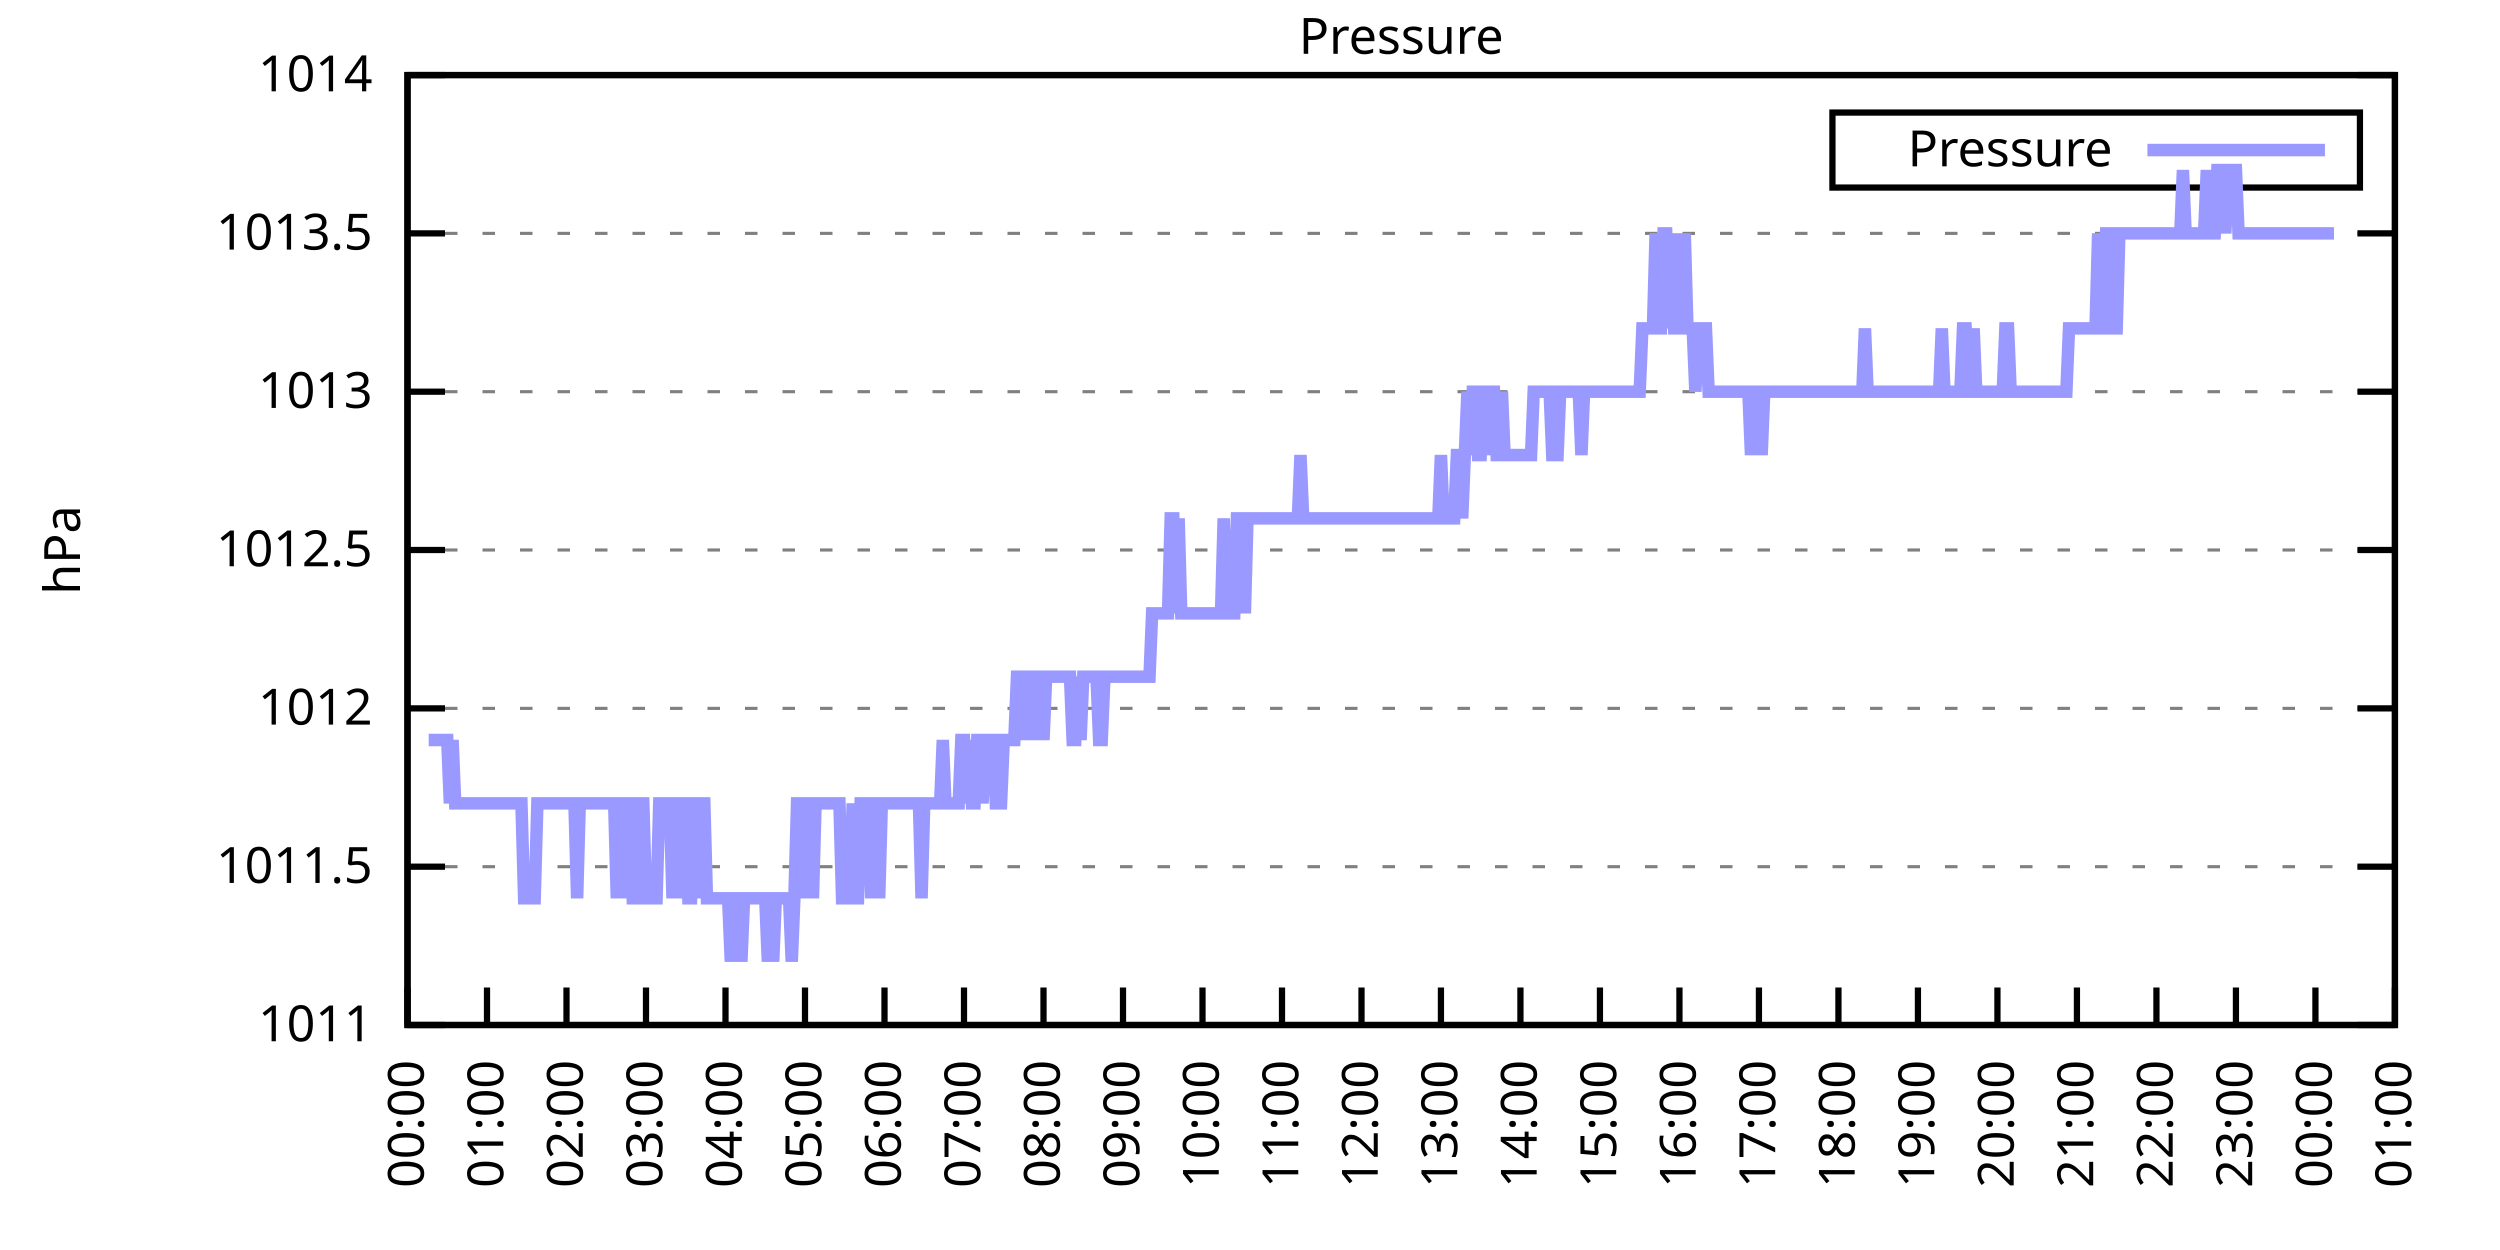
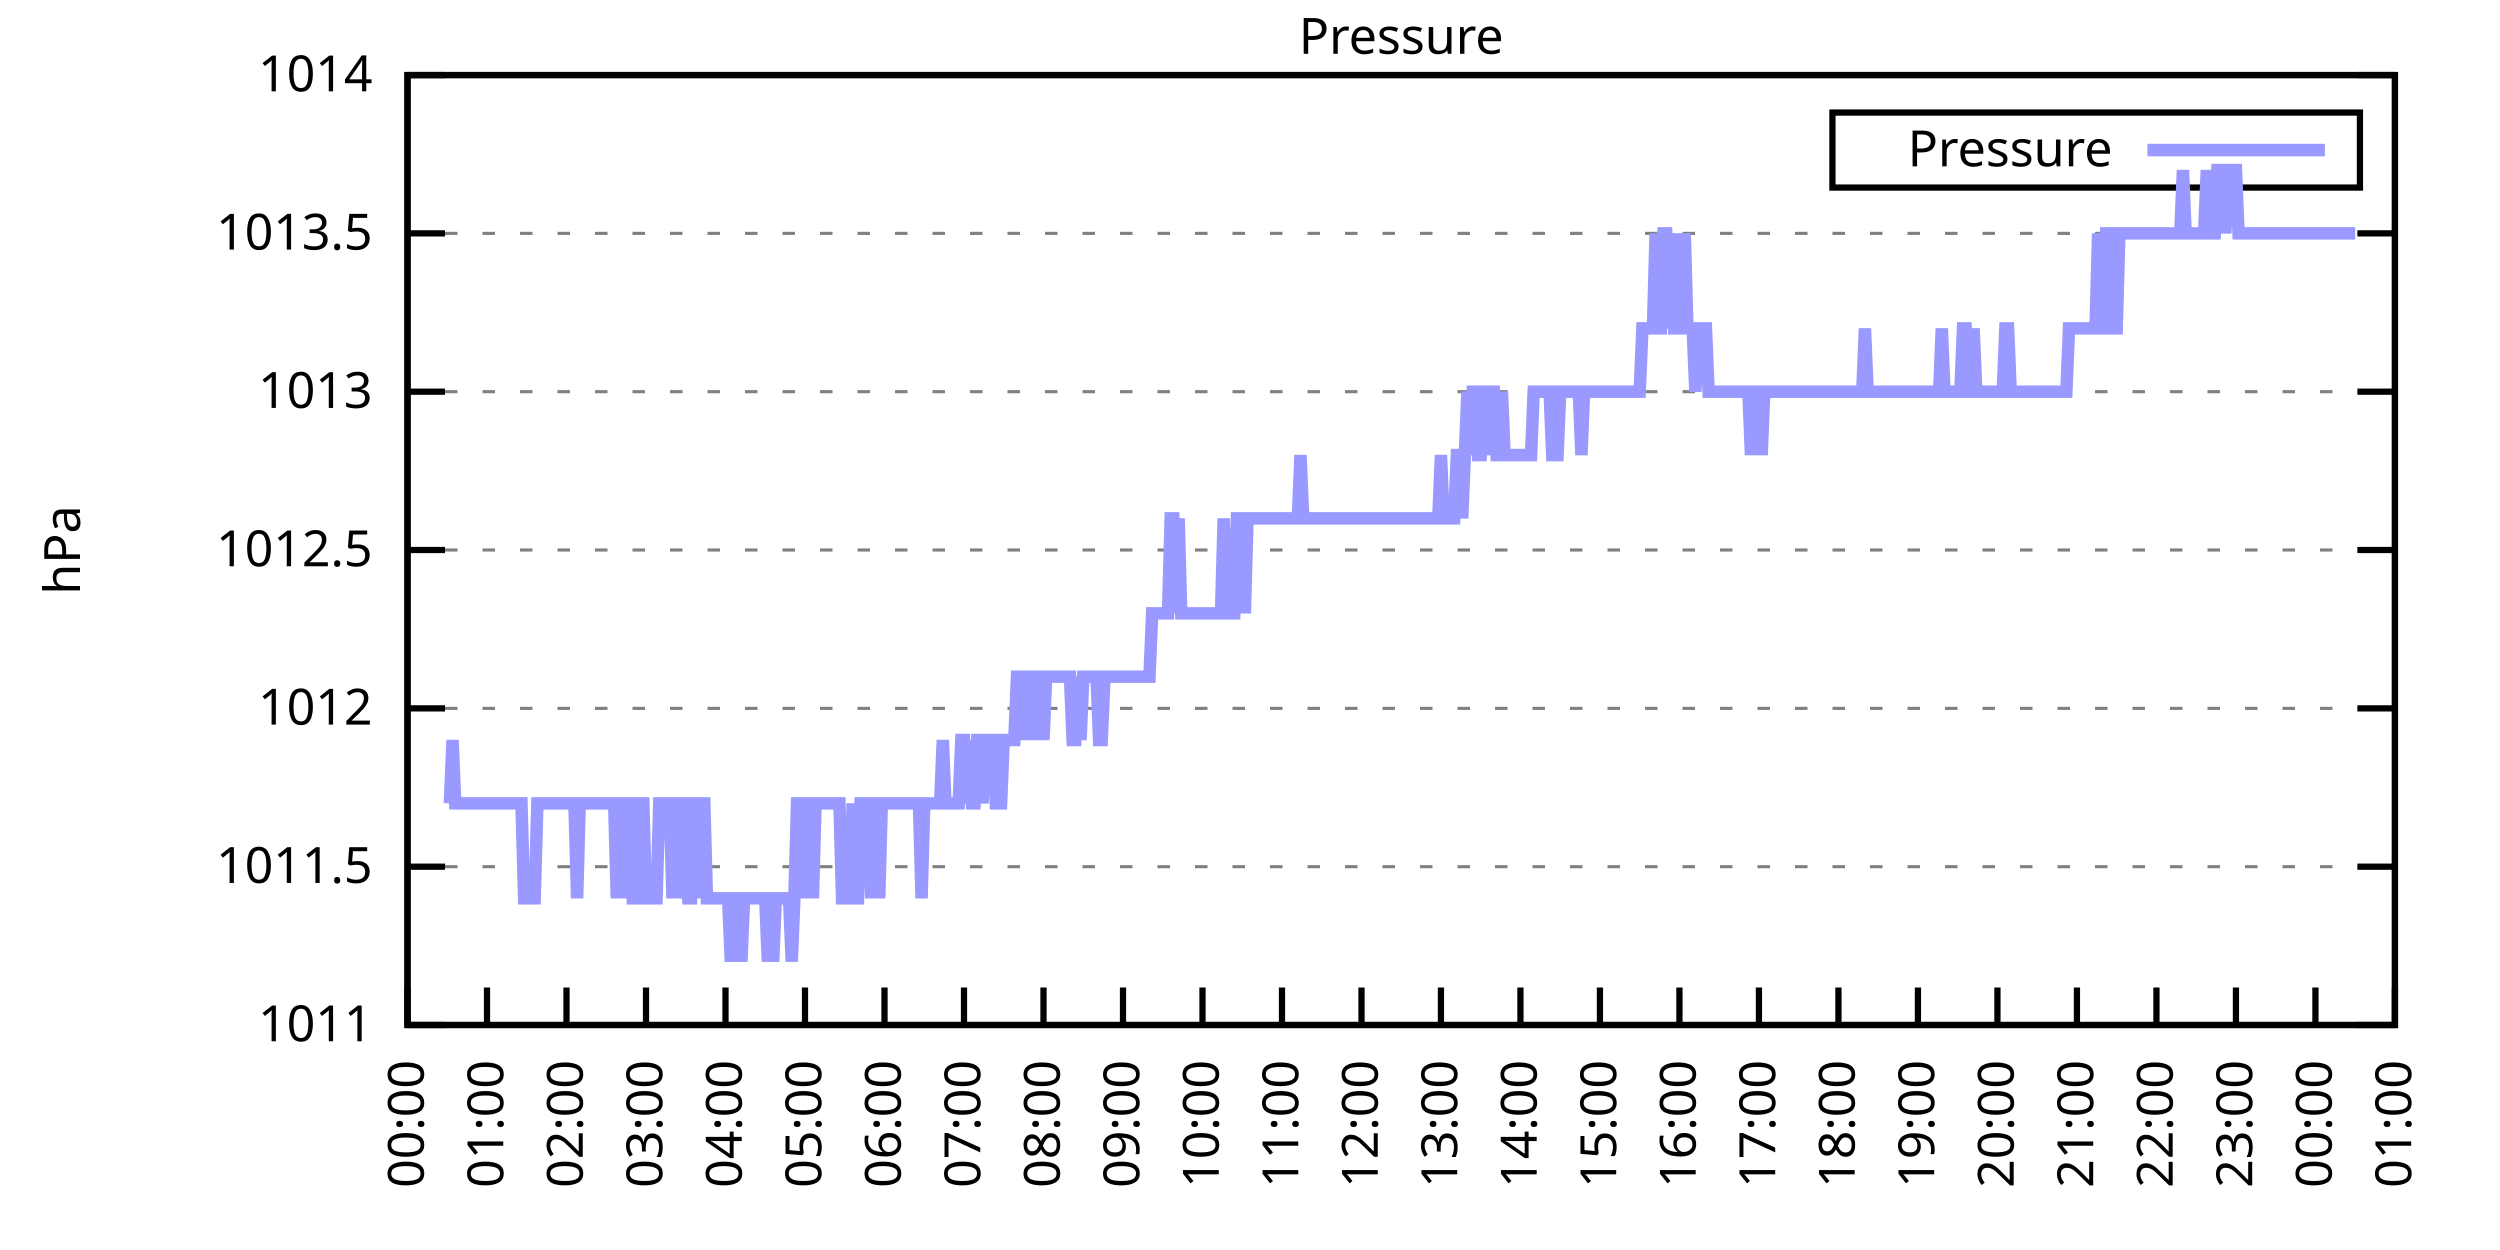
<svg xmlns="http://www.w3.org/2000/svg" xmlns:xlink="http://www.w3.org/1999/xlink" width="400" height="200" viewBox="0 0 400 200">
  <g id="gnuplot_canvas">
    <rect x="0" y="0" width="400" height="200" fill="none" />
    <defs>
      <circle id="gpDot" r="0.5" stroke-width="0.5" stroke="currentColor" />
      <path id="gpPt0" stroke-width="0.333" stroke="currentColor" d="M-1,0 h2 M0,-1 v2" />
      <path id="gpPt1" stroke-width="0.333" stroke="currentColor" d="M-1,-1 L1,1 M1,-1 L-1,1" />
      <path id="gpPt2" stroke-width="0.333" stroke="currentColor" d="M-1,0 L1,0 M0,-1 L0,1 M-1,-1 L1,1 M-1,1 L1,-1" />
      <rect id="gpPt3" stroke-width="0.333" stroke="currentColor" x="-1" y="-1" width="2" height="2" />
      <rect id="gpPt4" stroke-width="0.333" stroke="currentColor" fill="currentColor" x="-1" y="-1" width="2" height="2" />
      <circle id="gpPt5" stroke-width="0.333" stroke="currentColor" cx="0" cy="0" r="1" />
      <use xlink:href="#gpPt5" id="gpPt6" fill="currentColor" stroke="none" />
      <path id="gpPt7" stroke-width="0.333" stroke="currentColor" d="M0,-1.33 L-1.33,0.67 L1.33,0.67 z" />
      <use xlink:href="#gpPt7" id="gpPt8" fill="currentColor" stroke="none" />
      <use xlink:href="#gpPt7" id="gpPt9" stroke="currentColor" transform="rotate(180)" />
      <use xlink:href="#gpPt9" id="gpPt10" fill="currentColor" stroke="none" />
      <use xlink:href="#gpPt3" id="gpPt11" stroke="currentColor" transform="rotate(45)" />
      <use xlink:href="#gpPt11" id="gpPt12" fill="currentColor" stroke="none" />
      <path id="gpPt13" stroke-width="0.333" stroke="currentColor" d="M0,1.330 L1.265,0.411 L0.782,-1.067 L-0.782,-1.076 L-1.265,0.411 z" />
      <use xlink:href="#gpPt13" id="gpPt14" fill="currentColor" stroke="none" />
      <filter id="textbox" filterUnits="objectBoundingBox" x="0" y="0" height="1" width="1">
        <feFlood flood-color="white" flood-opacity="1" result="bgnd" />
        <feComposite in="SourceGraphic" in2="bgnd" operator="atop" />
      </filter>
      <filter id="greybox" filterUnits="objectBoundingBox" x="0" y="0" height="1" width="1">
        <feFlood flood-color="lightgrey" flood-opacity="1" result="grey" />
        <feComposite in="SourceGraphic" in2="grey" operator="atop" />
      </filter>
    </defs>
    <g fill="none" color="white" stroke="currentColor" stroke-width="1.00" stroke-linecap="butt" stroke-linejoin="miter">
</g>
    <g fill="none" color="black" stroke="currentColor" stroke-width="1.00" stroke-linecap="butt" stroke-linejoin="miter">
      <g stroke="none" shape-rendering="crispEdges">
        <polygon fill="rgb(255, 255, 255)" points="65.20,164.00 383.18,164.00 383.18,12.02 65.20,12.02 " />
      </g>
    </g>
    <g fill="none" color="black" stroke="currentColor" stroke-width="1.00" stroke-linecap="butt" stroke-linejoin="miter">
</g>
    <g fill="none" color="black" stroke="black" stroke-width="0.50" stroke-linecap="butt" stroke-linejoin="miter">
</g>
    <g fill="none" color="gray" stroke="currentColor" stroke-width="0.50" stroke-linecap="butt" stroke-linejoin="miter">
      <path stroke="gray" stroke-dasharray="2,4" class="gridline" d="M65.20,164.00 L383.19,164.00  " />
    </g>
    <g fill="none" color="gray" stroke="gray" stroke-width="1.00" stroke-linecap="butt" stroke-linejoin="miter">
</g>
    <g fill="none" color="black" stroke="currentColor" stroke-width="1.00" stroke-linecap="butt" stroke-linejoin="miter">
      <path stroke="black" d="M65.20,164.00 L71.20,164.00 M383.19,164.00 L377.19,164.00  " />
      <g transform="translate(59.60,166.60)" stroke="none" fill="black" font-family="Sans" font-size="8.00" text-anchor="end">
        <text>
          <tspan font-family="Sans"> 1011</tspan>
        </text>
      </g>
    </g>
    <g fill="none" color="black" stroke="currentColor" stroke-width="1.00" stroke-linecap="butt" stroke-linejoin="miter">
</g>
    <g fill="none" color="black" stroke="black" stroke-width="0.50" stroke-linecap="butt" stroke-linejoin="miter">
</g>
    <g fill="none" color="gray" stroke="currentColor" stroke-width="0.50" stroke-linecap="butt" stroke-linejoin="miter">
      <path stroke="gray" stroke-dasharray="2,4" class="gridline" d="M65.20,138.67 L383.19,138.67  " />
    </g>
    <g fill="none" color="gray" stroke="gray" stroke-width="1.00" stroke-linecap="butt" stroke-linejoin="miter">
</g>
    <g fill="none" color="black" stroke="currentColor" stroke-width="1.00" stroke-linecap="butt" stroke-linejoin="miter">
      <path stroke="black" d="M65.20,138.67 L71.20,138.67 M383.19,138.67 L377.19,138.67  " />
      <g transform="translate(59.60,141.27)" stroke="none" fill="black" font-family="Sans" font-size="8.00" text-anchor="end">
        <text>
          <tspan font-family="Sans"> 1011.5</tspan>
        </text>
      </g>
    </g>
    <g fill="none" color="black" stroke="currentColor" stroke-width="1.00" stroke-linecap="butt" stroke-linejoin="miter">
</g>
    <g fill="none" color="black" stroke="black" stroke-width="0.50" stroke-linecap="butt" stroke-linejoin="miter">
</g>
    <g fill="none" color="gray" stroke="currentColor" stroke-width="0.50" stroke-linecap="butt" stroke-linejoin="miter">
      <path stroke="gray" stroke-dasharray="2,4" class="gridline" d="M65.20,113.34 L383.19,113.34  " />
    </g>
    <g fill="none" color="gray" stroke="gray" stroke-width="1.00" stroke-linecap="butt" stroke-linejoin="miter">
</g>
    <g fill="none" color="black" stroke="currentColor" stroke-width="1.00" stroke-linecap="butt" stroke-linejoin="miter">
      <path stroke="black" d="M65.20,113.34 L71.20,113.34 M383.19,113.34 L377.19,113.34  " />
      <g transform="translate(59.60,115.94)" stroke="none" fill="black" font-family="Sans" font-size="8.00" text-anchor="end">
        <text>
          <tspan font-family="Sans"> 1012</tspan>
        </text>
      </g>
    </g>
    <g fill="none" color="black" stroke="currentColor" stroke-width="1.00" stroke-linecap="butt" stroke-linejoin="miter">
</g>
    <g fill="none" color="black" stroke="black" stroke-width="0.50" stroke-linecap="butt" stroke-linejoin="miter">
</g>
    <g fill="none" color="gray" stroke="currentColor" stroke-width="0.50" stroke-linecap="butt" stroke-linejoin="miter">
      <path stroke="gray" stroke-dasharray="2,4" class="gridline" d="M65.20,88.00 L383.19,88.00  " />
    </g>
    <g fill="none" color="gray" stroke="gray" stroke-width="1.00" stroke-linecap="butt" stroke-linejoin="miter">
</g>
    <g fill="none" color="black" stroke="currentColor" stroke-width="1.00" stroke-linecap="butt" stroke-linejoin="miter">
      <path stroke="black" d="M65.20,88.00 L71.20,88.00 M383.19,88.00 L377.19,88.00  " />
      <g transform="translate(59.60,90.60)" stroke="none" fill="black" font-family="Sans" font-size="8.00" text-anchor="end">
        <text>
          <tspan font-family="Sans"> 1012.5</tspan>
        </text>
      </g>
    </g>
    <g fill="none" color="black" stroke="currentColor" stroke-width="1.00" stroke-linecap="butt" stroke-linejoin="miter">
</g>
    <g fill="none" color="black" stroke="black" stroke-width="0.50" stroke-linecap="butt" stroke-linejoin="miter">
</g>
    <g fill="none" color="gray" stroke="currentColor" stroke-width="0.50" stroke-linecap="butt" stroke-linejoin="miter">
      <path stroke="gray" stroke-dasharray="2,4" class="gridline" d="M65.20,62.67 L383.19,62.67  " />
    </g>
    <g fill="none" color="gray" stroke="gray" stroke-width="1.00" stroke-linecap="butt" stroke-linejoin="miter">
</g>
    <g fill="none" color="black" stroke="currentColor" stroke-width="1.00" stroke-linecap="butt" stroke-linejoin="miter">
      <path stroke="black" d="M65.20,62.67 L71.20,62.67 M383.19,62.67 L377.19,62.67  " />
      <g transform="translate(59.60,65.27)" stroke="none" fill="black" font-family="Sans" font-size="8.00" text-anchor="end">
        <text>
          <tspan font-family="Sans"> 1013</tspan>
        </text>
      </g>
    </g>
    <g fill="none" color="black" stroke="currentColor" stroke-width="1.00" stroke-linecap="butt" stroke-linejoin="miter">
</g>
    <g fill="none" color="black" stroke="black" stroke-width="0.50" stroke-linecap="butt" stroke-linejoin="miter">
</g>
    <g fill="none" color="gray" stroke="currentColor" stroke-width="0.50" stroke-linecap="butt" stroke-linejoin="miter">
      <path stroke="gray" stroke-dasharray="2,4" class="gridline" d="M65.20,37.34 L383.19,37.34  " />
    </g>
    <g fill="none" color="gray" stroke="gray" stroke-width="1.00" stroke-linecap="butt" stroke-linejoin="miter">
</g>
    <g fill="none" color="black" stroke="currentColor" stroke-width="1.00" stroke-linecap="butt" stroke-linejoin="miter">
      <path stroke="black" d="M65.20,37.34 L71.20,37.34 M383.19,37.34 L377.19,37.34  " />
      <g transform="translate(59.60,39.94)" stroke="none" fill="black" font-family="Sans" font-size="8.00" text-anchor="end">
        <text>
          <tspan font-family="Sans"> 1013.5</tspan>
        </text>
      </g>
    </g>
    <g fill="none" color="black" stroke="currentColor" stroke-width="1.00" stroke-linecap="butt" stroke-linejoin="miter">
</g>
    <g fill="none" color="black" stroke="black" stroke-width="0.50" stroke-linecap="butt" stroke-linejoin="miter">
</g>
    <g fill="none" color="gray" stroke="currentColor" stroke-width="0.50" stroke-linecap="butt" stroke-linejoin="miter">
      <path stroke="gray" stroke-dasharray="2,4" class="gridline" d="M65.20,12.01 L383.19,12.01  " />
    </g>
    <g fill="none" color="gray" stroke="gray" stroke-width="1.00" stroke-linecap="butt" stroke-linejoin="miter">
</g>
    <g fill="none" color="black" stroke="currentColor" stroke-width="1.00" stroke-linecap="butt" stroke-linejoin="miter">
      <path stroke="black" d="M65.20,12.01 L71.20,12.01 M383.19,12.01 L377.19,12.01  " />
      <g transform="translate(59.60,14.61)" stroke="none" fill="black" font-family="Sans" font-size="8.00" text-anchor="end">
        <text>
          <tspan font-family="Sans"> 1014</tspan>
        </text>
      </g>
    </g>
    <g fill="none" color="black" stroke="currentColor" stroke-width="1.00" stroke-linecap="butt" stroke-linejoin="miter">
      <path stroke="black" d="M65.20,164.00 L65.20,158.00  " />
      <g transform="translate(67.80,169.60) rotate(270.00)" stroke="none" fill="black" font-family="Sans" font-size="8.00" text-anchor="end">
        <text>
          <tspan font-family="Sans">00:00</tspan>
        </text>
      </g>
    </g>
    <g fill="none" color="black" stroke="currentColor" stroke-width="1.00" stroke-linecap="butt" stroke-linejoin="miter">
      <path stroke="black" d="M77.92,164.00 L77.92,158.00  " />
      <g transform="translate(80.52,169.60) rotate(270.00)" stroke="none" fill="black" font-family="Sans" font-size="8.00" text-anchor="end">
        <text>
          <tspan font-family="Sans">01:00</tspan>
        </text>
      </g>
    </g>
    <g fill="none" color="black" stroke="currentColor" stroke-width="1.00" stroke-linecap="butt" stroke-linejoin="miter">
      <path stroke="black" d="M90.64,164.00 L90.64,158.00  " />
      <g transform="translate(93.24,169.60) rotate(270.00)" stroke="none" fill="black" font-family="Sans" font-size="8.00" text-anchor="end">
        <text>
          <tspan font-family="Sans">02:00</tspan>
        </text>
      </g>
    </g>
    <g fill="none" color="black" stroke="currentColor" stroke-width="1.00" stroke-linecap="butt" stroke-linejoin="miter">
      <path stroke="black" d="M103.36,164.00 L103.36,158.00  " />
      <g transform="translate(105.96,169.60) rotate(270.00)" stroke="none" fill="black" font-family="Sans" font-size="8.00" text-anchor="end">
        <text>
          <tspan font-family="Sans">03:00</tspan>
        </text>
      </g>
    </g>
    <g fill="none" color="black" stroke="currentColor" stroke-width="1.00" stroke-linecap="butt" stroke-linejoin="miter">
      <path stroke="black" d="M116.08,164.00 L116.08,158.00  " />
      <g transform="translate(118.68,169.60) rotate(270.00)" stroke="none" fill="black" font-family="Sans" font-size="8.00" text-anchor="end">
        <text>
          <tspan font-family="Sans">04:00</tspan>
        </text>
      </g>
    </g>
    <g fill="none" color="black" stroke="currentColor" stroke-width="1.00" stroke-linecap="butt" stroke-linejoin="miter">
      <path stroke="black" d="M128.80,164.00 L128.80,158.00  " />
      <g transform="translate(131.40,169.60) rotate(270.00)" stroke="none" fill="black" font-family="Sans" font-size="8.00" text-anchor="end">
        <text>
          <tspan font-family="Sans">05:00</tspan>
        </text>
      </g>
    </g>
    <g fill="none" color="black" stroke="currentColor" stroke-width="1.00" stroke-linecap="butt" stroke-linejoin="miter">
      <path stroke="black" d="M141.52,164.00 L141.52,158.00  " />
      <g transform="translate(144.12,169.60) rotate(270.00)" stroke="none" fill="black" font-family="Sans" font-size="8.00" text-anchor="end">
        <text>
          <tspan font-family="Sans">06:00</tspan>
        </text>
      </g>
    </g>
    <g fill="none" color="black" stroke="currentColor" stroke-width="1.00" stroke-linecap="butt" stroke-linejoin="miter">
      <path stroke="black" d="M154.24,164.00 L154.24,158.00  " />
      <g transform="translate(156.84,169.60) rotate(270.00)" stroke="none" fill="black" font-family="Sans" font-size="8.00" text-anchor="end">
        <text>
          <tspan font-family="Sans">07:00</tspan>
        </text>
      </g>
    </g>
    <g fill="none" color="black" stroke="currentColor" stroke-width="1.00" stroke-linecap="butt" stroke-linejoin="miter">
      <path stroke="black" d="M166.96,164.00 L166.96,158.00  " />
      <g transform="translate(169.56,169.60) rotate(270.00)" stroke="none" fill="black" font-family="Sans" font-size="8.00" text-anchor="end">
        <text>
          <tspan font-family="Sans">08:00</tspan>
        </text>
      </g>
    </g>
    <g fill="none" color="black" stroke="currentColor" stroke-width="1.00" stroke-linecap="butt" stroke-linejoin="miter">
      <path stroke="black" d="M179.68,164.00 L179.68,158.00  " />
      <g transform="translate(182.28,169.60) rotate(270.00)" stroke="none" fill="black" font-family="Sans" font-size="8.00" text-anchor="end">
        <text>
          <tspan font-family="Sans">09:00</tspan>
        </text>
      </g>
    </g>
    <g fill="none" color="black" stroke="currentColor" stroke-width="1.00" stroke-linecap="butt" stroke-linejoin="miter">
      <path stroke="black" d="M192.40,164.00 L192.40,158.00  " />
      <g transform="translate(195.00,169.60) rotate(270.00)" stroke="none" fill="black" font-family="Sans" font-size="8.00" text-anchor="end">
        <text>
          <tspan font-family="Sans">10:00</tspan>
        </text>
      </g>
    </g>
    <g fill="none" color="black" stroke="currentColor" stroke-width="1.00" stroke-linecap="butt" stroke-linejoin="miter">
      <path stroke="black" d="M205.12,164.00 L205.12,158.00  " />
      <g transform="translate(207.72,169.60) rotate(270.00)" stroke="none" fill="black" font-family="Sans" font-size="8.00" text-anchor="end">
        <text>
          <tspan font-family="Sans">11:00</tspan>
        </text>
      </g>
    </g>
    <g fill="none" color="black" stroke="currentColor" stroke-width="1.00" stroke-linecap="butt" stroke-linejoin="miter">
      <path stroke="black" d="M217.84,164.00 L217.84,158.00  " />
      <g transform="translate(220.44,169.60) rotate(270.00)" stroke="none" fill="black" font-family="Sans" font-size="8.00" text-anchor="end">
        <text>
          <tspan font-family="Sans">12:00</tspan>
        </text>
      </g>
    </g>
    <g fill="none" color="black" stroke="currentColor" stroke-width="1.00" stroke-linecap="butt" stroke-linejoin="miter">
      <path stroke="black" d="M230.55,164.00 L230.55,158.00  " />
      <g transform="translate(233.15,169.60) rotate(270.00)" stroke="none" fill="black" font-family="Sans" font-size="8.00" text-anchor="end">
        <text>
          <tspan font-family="Sans">13:00</tspan>
        </text>
      </g>
    </g>
    <g fill="none" color="black" stroke="currentColor" stroke-width="1.00" stroke-linecap="butt" stroke-linejoin="miter">
      <path stroke="black" d="M243.27,164.00 L243.27,158.00  " />
      <g transform="translate(245.87,169.60) rotate(270.00)" stroke="none" fill="black" font-family="Sans" font-size="8.00" text-anchor="end">
        <text>
          <tspan font-family="Sans">14:00</tspan>
        </text>
      </g>
    </g>
    <g fill="none" color="black" stroke="currentColor" stroke-width="1.00" stroke-linecap="butt" stroke-linejoin="miter">
      <path stroke="black" d="M255.99,164.00 L255.99,158.00  " />
      <g transform="translate(258.59,169.60) rotate(270.00)" stroke="none" fill="black" font-family="Sans" font-size="8.00" text-anchor="end">
        <text>
          <tspan font-family="Sans">15:00</tspan>
        </text>
      </g>
    </g>
    <g fill="none" color="black" stroke="currentColor" stroke-width="1.00" stroke-linecap="butt" stroke-linejoin="miter">
      <path stroke="black" d="M268.71,164.00 L268.71,158.00  " />
      <g transform="translate(271.31,169.60) rotate(270.00)" stroke="none" fill="black" font-family="Sans" font-size="8.00" text-anchor="end">
        <text>
          <tspan font-family="Sans">16:00</tspan>
        </text>
      </g>
    </g>
    <g fill="none" color="black" stroke="currentColor" stroke-width="1.00" stroke-linecap="butt" stroke-linejoin="miter">
      <path stroke="black" d="M281.43,164.00 L281.43,158.00  " />
      <g transform="translate(284.03,169.60) rotate(270.00)" stroke="none" fill="black" font-family="Sans" font-size="8.00" text-anchor="end">
        <text>
          <tspan font-family="Sans">17:00</tspan>
        </text>
      </g>
    </g>
    <g fill="none" color="black" stroke="currentColor" stroke-width="1.00" stroke-linecap="butt" stroke-linejoin="miter">
      <path stroke="black" d="M294.15,164.00 L294.15,158.00  " />
      <g transform="translate(296.75,169.60) rotate(270.00)" stroke="none" fill="black" font-family="Sans" font-size="8.00" text-anchor="end">
        <text>
          <tspan font-family="Sans">18:00</tspan>
        </text>
      </g>
    </g>
    <g fill="none" color="black" stroke="currentColor" stroke-width="1.00" stroke-linecap="butt" stroke-linejoin="miter">
      <path stroke="black" d="M306.87,164.00 L306.87,158.00  " />
      <g transform="translate(309.47,169.60) rotate(270.00)" stroke="none" fill="black" font-family="Sans" font-size="8.00" text-anchor="end">
        <text>
          <tspan font-family="Sans">19:00</tspan>
        </text>
      </g>
    </g>
    <g fill="none" color="black" stroke="currentColor" stroke-width="1.00" stroke-linecap="butt" stroke-linejoin="miter">
      <path stroke="black" d="M319.59,164.00 L319.59,158.00  " />
      <g transform="translate(322.19,169.60) rotate(270.00)" stroke="none" fill="black" font-family="Sans" font-size="8.00" text-anchor="end">
        <text>
          <tspan font-family="Sans">20:00</tspan>
        </text>
      </g>
    </g>
    <g fill="none" color="black" stroke="currentColor" stroke-width="1.00" stroke-linecap="butt" stroke-linejoin="miter">
      <path stroke="black" d="M332.31,164.00 L332.31,158.00  " />
      <g transform="translate(334.91,169.60) rotate(270.00)" stroke="none" fill="black" font-family="Sans" font-size="8.00" text-anchor="end">
        <text>
          <tspan font-family="Sans">21:00</tspan>
        </text>
      </g>
    </g>
    <g fill="none" color="black" stroke="currentColor" stroke-width="1.00" stroke-linecap="butt" stroke-linejoin="miter">
      <path stroke="black" d="M345.03,164.00 L345.03,158.00  " />
      <g transform="translate(347.63,169.60) rotate(270.00)" stroke="none" fill="black" font-family="Sans" font-size="8.00" text-anchor="end">
        <text>
          <tspan font-family="Sans">22:00</tspan>
        </text>
      </g>
    </g>
    <g fill="none" color="black" stroke="currentColor" stroke-width="1.00" stroke-linecap="butt" stroke-linejoin="miter">
      <path stroke="black" d="M357.75,164.00 L357.75,158.00  " />
      <g transform="translate(360.35,169.60) rotate(270.00)" stroke="none" fill="black" font-family="Sans" font-size="8.00" text-anchor="end">
        <text>
          <tspan font-family="Sans">23:00</tspan>
        </text>
      </g>
    </g>
    <g fill="none" color="black" stroke="currentColor" stroke-width="1.00" stroke-linecap="butt" stroke-linejoin="miter">
      <path stroke="black" d="M370.47,164.00 L370.47,158.00  " />
      <g transform="translate(373.07,169.60) rotate(270.00)" stroke="none" fill="black" font-family="Sans" font-size="8.00" text-anchor="end">
        <text>
          <tspan font-family="Sans">00:00</tspan>
        </text>
      </g>
    </g>
    <g fill="none" color="black" stroke="currentColor" stroke-width="1.00" stroke-linecap="butt" stroke-linejoin="miter">
      <path stroke="black" d="M383.19,164.00 L383.19,158.00  " />
      <g transform="translate(385.79,169.60) rotate(270.00)" stroke="none" fill="black" font-family="Sans" font-size="8.00" text-anchor="end">
        <text>
          <tspan font-family="Sans">01:00</tspan>
        </text>
      </g>
    </g>
    <g fill="none" color="black" stroke="currentColor" stroke-width="1.00" stroke-linecap="butt" stroke-linejoin="miter">
</g>
    <g fill="none" color="black" stroke="currentColor" stroke-width="1.00" stroke-linecap="butt" stroke-linejoin="miter">
      <path stroke="black" d="M65.20,12.01 L65.20,164.00 L383.19,164.00 L383.19,12.01 L65.20,12.01 Z  " />
    </g>
    <g fill="none" color="black" stroke="currentColor" stroke-width="1.00" stroke-linecap="butt" stroke-linejoin="miter">
</g>
    <g fill="none" color="black" stroke="currentColor" stroke-width="1.00" stroke-linecap="butt" stroke-linejoin="miter">
      <path stroke="black" d="M293.19,30.01 L293.19,18.01 L377.59,18.01 L377.59,30.01 L293.19,30.01 Z  " />
    </g>
    <g id="Pressure_plot_1">
      <g fill="none" color="white" stroke="black" stroke-width="2.00" stroke-linecap="butt" stroke-linejoin="miter">
</g>
      <g fill="none" color="black" stroke="currentColor" stroke-width="2.00" stroke-linecap="butt" stroke-linejoin="miter">
        <g transform="translate(337.99,26.61)" stroke="none" fill="black" font-family="Sans" font-size="8.00" text-anchor="end">
          <text>
            <tspan font-family="Sans">Pressure</tspan>
          </text>
        </g>
      </g>
      <g fill="none" color="black" stroke="currentColor" stroke-width="2.00" stroke-linecap="butt" stroke-linejoin="miter">
-         <path stroke="rgb(153, 153, 255)" d="M343.59,24.01 L371.99,24.01 M68.59,118.40 L69.02,118.40 L69.44,118.40 L69.86,118.40 L70.29,118.40 L70.71,118.40   L71.14,118.40 L71.56,118.40 L71.98,128.54 L72.41,118.40 L72.83,128.54 L73.26,128.54 L73.68,128.54 L74.10,128.54   L74.53,128.54 L74.95,128.54 L75.38,128.54 L75.80,128.54 L76.22,128.54 L76.65,128.54 L77.07,128.54 L77.50,128.54   L77.92,128.54 L78.34,128.54 L78.77,128.54 L79.19,128.54 L79.62,128.54 L80.04,128.54 L80.46,128.54 L80.89,128.54   L81.31,128.54 L81.74,128.54 L82.16,128.54 L82.58,128.54 L83.01,128.54 L83.43,128.54 L83.86,143.73 L84.28,143.73   L84.70,143.73 L85.13,143.73 L85.55,143.73 L85.98,128.54 L86.40,128.54 L86.82,128.54 L87.25,128.54 L87.67,128.54   L88.10,128.54 L88.52,128.54 L88.94,128.54 L89.37,128.54 L89.79,128.54 L90.22,128.54 L90.64,128.54 L91.06,128.54   L91.49,128.54 L91.91,128.54 L92.34,143.73 L92.76,128.54 L93.18,128.54 L93.61,128.54 L94.03,128.54 L94.46,128.54   L94.88,128.54 L95.30,128.54 L95.73,128.54 L96.15,128.54 L96.58,128.54 L97.00,128.54 L97.42,128.54 L97.85,128.54   L98.27,128.54 L98.69,143.73 L99.12,128.54 L99.54,128.54 L99.97,143.73 L100.39,128.54 L100.81,128.54 L101.24,143.73   L101.66,143.73 L102.09,128.54 L102.51,128.54 L102.93,128.54 L103.36,143.73 L103.78,143.73 L104.21,143.73 L104.63,143.73   L105.05,143.73 L105.48,128.54 L105.90,128.54 L106.33,128.54 L106.75,128.54 L107.17,128.54 L107.60,143.73 L108.02,128.54   L108.45,128.54 L108.87,143.73 L109.29,128.54 L109.72,128.54 L110.14,143.73 L110.57,143.73 L110.99,128.54 L111.41,128.54   L111.84,143.73 L112.26,128.54 L112.69,128.54 L113.11,143.73 L113.53,143.73 L113.96,143.73 L114.38,143.73 L114.81,143.73   L115.23,143.73 L115.65,143.73 L116.08,143.73 L116.50,143.73 L116.93,153.87 L117.35,143.73 L117.77,143.73 L118.20,143.73   L118.62,153.87 L119.05,143.73 L119.47,143.73 L119.89,143.73 L120.32,143.73 L120.74,143.73 L121.17,143.73 L121.59,143.73   L122.01,143.73 L122.44,143.73 L122.86,153.87 L123.29,143.73 L123.71,153.87 L124.13,143.73 L124.56,143.73 L124.98,143.73   L125.41,143.73 L125.83,143.73 L126.25,143.73 L126.68,153.87 L127.10,143.73 L127.53,128.54 L127.95,128.54 L128.37,128.54   L128.80,143.73 L129.22,128.54 L129.65,128.54 L130.07,143.73 L130.49,128.54 L130.92,128.54 L131.34,128.54 L131.77,128.54   L132.19,128.54 L132.61,128.54 L133.04,128.54 L133.46,128.54 L133.89,128.54 L134.31,128.54 L134.73,143.73 L135.16,143.73   L135.58,143.73 L136.01,143.73 L136.43,128.54 L136.85,143.73 L137.28,143.73 L137.70,128.54 L138.13,128.54 L138.55,128.54   L138.97,128.54 L139.40,143.73 L139.82,128.54 L140.25,128.54 L140.67,143.73 L141.09,128.54 L141.52,128.54 L141.94,128.54   L142.37,128.54 L142.79,128.54 L143.21,128.54 L143.64,128.54 L144.06,128.54 L144.49,128.54 L144.91,128.54 L145.33,128.54   L145.76,128.54 L146.18,128.54 L146.61,128.54 L147.03,128.54 L147.45,143.73 L147.88,128.54 L148.30,128.54 L148.73,128.54   L149.15,128.54 L149.57,128.54 L150.00,128.54 L150.42,128.54 L150.85,118.40 L151.27,128.54 L151.69,128.54 L152.12,128.54   L152.54,128.54 L152.97,128.54 L153.39,128.54 L153.81,118.40 L154.24,118.40 L154.66,128.54 L155.09,118.40 L155.51,128.54   L155.93,128.54 L156.36,118.40 L156.78,118.40 L157.21,128.54 L157.63,118.40 L158.05,118.40 L158.48,118.40 L158.90,118.40   L159.33,128.54 L159.75,128.54 L160.17,128.54 L160.60,118.40 L161.02,118.40 L161.44,118.40 L161.87,118.40 L162.29,118.40   L162.72,108.27 L163.14,108.27 L163.56,118.40 L163.99,108.27 L164.41,118.40 L164.84,108.27 L165.26,108.27 L165.68,108.27   L166.11,118.40 L166.53,108.27 L166.96,118.40 L167.38,108.27 L167.80,108.27 L168.23,108.27 L168.65,108.27 L169.08,108.27   L169.50,108.27 L169.92,108.27 L170.35,108.27 L170.77,108.27 L171.20,108.27 L171.62,118.40 L172.04,118.40 L172.47,108.27   L172.89,118.40 L173.32,108.27 L173.74,108.27 L174.16,108.27 L174.59,108.27 L175.01,108.27 L175.44,108.27 L175.86,118.40   L176.28,118.40 L176.71,108.27 L177.13,108.27 L177.56,108.27 L177.98,108.27 L178.40,108.27 L178.83,108.27 L179.25,108.27   L179.68,108.27 L180.10,108.27 L180.52,108.27 L180.95,108.27 L181.37,108.27 L181.80,108.27 L182.22,108.27 L182.64,108.27   L183.07,108.27 L183.49,108.27 L183.92,108.27 L184.34,98.14 L184.76,98.14 L185.19,98.14 L185.61,98.14 L186.04,98.14   L186.46,98.14 L186.88,98.14 L187.31,82.94 L187.73,82.94 L188.16,98.14 L188.58,82.94 L189.00,98.14 L189.43,98.14   L189.85,98.14 L190.28,98.14 L190.70,98.14 L191.12,98.14 L191.55,98.14 L191.97,98.14 L192.40,98.14 L192.82,98.14   L193.24,98.14 L193.67,98.14 L194.09,98.14 L194.52,98.14 L194.94,98.14 L195.36,98.14 L195.79,82.94 L196.21,98.14   L196.64,98.14 L197.06,98.14 L197.48,98.14 L197.91,82.94 L198.33,82.94 L198.76,82.94 L199.18,98.14 L199.60,82.94   L200.03,82.94 L200.45,82.94 L200.88,82.94 L201.30,82.94 L201.72,82.94 L202.15,82.94 L202.57,82.94 L203.00,82.94   L203.42,82.94 L203.84,82.94 L204.27,82.94 L204.69,82.94 L205.12,82.94 L205.54,82.94 L205.96,82.94 L206.39,82.94   L206.81,82.94 L207.24,82.94 L207.66,82.94 L208.08,72.81 L208.51,82.94 L208.93,82.94 L209.36,82.94 L209.78,82.94   L210.20,82.94 L210.63,82.94 L211.05,82.94 L211.48,82.94 L211.90,82.94 L212.32,82.94 L212.75,82.94 L213.17,82.94   L213.60,82.94 L214.02,82.94 L214.44,82.94 L214.87,82.94 L215.29,82.94 L215.72,82.94 L216.14,82.94 L216.56,82.94   L216.99,82.94 L217.41,82.94 L217.84,82.94 L218.26,82.94 L218.68,82.94 L219.11,82.94 L219.53,82.94 L219.96,82.94   L220.38,82.94 L220.80,82.94 L221.23,82.94 L221.65,82.94 L222.08,82.94 L222.50,82.94 L222.92,82.94 L223.35,82.94   L223.77,82.94 L224.20,82.94 L224.62,82.94 L225.04,82.94 L225.47,82.94 L225.89,82.94 L226.31,82.94 L226.74,82.94   L227.16,82.94 L227.59,82.94 L228.01,82.94 L228.43,82.94 L228.86,82.94 L229.28,82.94 L229.71,82.94 L230.13,82.94   L230.55,72.81 L230.98,82.94 L231.40,82.94 L231.83,82.94 L232.25,82.94 L232.67,82.94 L233.10,72.81 L233.52,72.81   L233.95,82.94 L234.37,72.81 L234.79,62.67 L235.22,72.81 L235.64,62.67 L236.07,62.67 L236.49,72.81 L236.91,72.81   L237.34,62.67 L237.76,62.67 L238.19,72.81 L238.61,62.67 L239.03,62.67 L239.46,72.81 L239.88,72.81 L240.31,62.67   L240.73,72.81 L241.15,72.81 L241.58,72.81 L242.00,72.81 L242.43,72.81 L242.85,72.81 L243.27,72.81 L243.70,72.81   L244.12,72.81 L244.55,72.81 L244.97,72.81 L245.39,62.67 L245.82,62.67 L246.24,62.67 L246.67,62.67 L247.09,62.67   L247.51,62.67 L247.94,62.67 L248.36,72.81 L248.79,72.81 L249.21,72.81 L249.63,62.67 L250.06,62.67 L250.48,62.67   L250.91,62.67 L251.33,62.67 L251.75,62.67 L252.18,62.67 L252.60,62.67 L253.03,72.81 L253.45,62.67 L253.87,62.67   L254.30,62.67 L254.72,62.67 L255.15,62.67 L255.57,62.67 L255.99,62.67 L256.42,62.67 L256.84,62.67 L257.27,62.67   L257.69,62.67 L258.11,62.67 L258.54,62.67 L258.96,62.67 L259.39,62.67 L259.81,62.67 L260.23,62.67 L260.66,62.67   L261.08,62.67 L261.51,62.67 L261.93,62.67 L262.35,62.67 L262.78,52.54 L263.20,52.54 L263.63,52.54 L264.05,52.54   L264.47,52.54 L264.90,37.34 L265.32,52.54 L265.75,52.54 L266.17,37.34 L266.59,37.34 L267.02,52.54 L267.44,37.34   L267.87,52.54 L268.29,52.54 L268.71,37.34 L269.14,52.54 L269.56,37.34 L269.99,52.54 L270.41,52.54 L270.83,52.54   L271.26,62.67 L271.68,52.54 L272.11,52.54 L272.53,52.54 L272.95,52.54 L273.38,62.67 L273.80,62.67 L274.23,62.67   L274.65,62.67 L275.07,62.67 L275.50,62.67 L275.92,62.67 L276.35,62.67 L276.77,62.67 L277.19,62.67 L277.62,62.67   L278.04,62.67 L278.47,62.67 L278.89,62.67 L279.31,62.67 L279.74,62.67 L280.16,72.81 L280.59,62.67 L281.01,62.67   L281.43,62.67 L281.86,72.81 L282.28,62.67 L282.71,62.67 L283.13,62.67 L283.55,62.67 L283.98,62.67 L284.40,62.67   L284.83,62.67 L285.25,62.67 L285.67,62.67 L286.10,62.67 L286.52,62.67 L286.95,62.67 L287.37,62.67 L287.79,62.67   L288.22,62.67 L288.64,62.67 L289.06,62.67 L289.49,62.67 L289.91,62.67 L290.34,62.67 L290.76,62.67 L291.18,62.67   L291.61,62.67 L292.03,62.67 L292.46,62.67 L292.88,62.67 L293.30,62.67 L293.73,62.67 L294.15,62.67 L294.58,62.67   L295.00,62.67 L295.42,62.67 L295.85,62.67 L296.27,62.67 L296.70,62.67 L297.12,62.67 L297.54,62.67 L297.97,62.67   L298.39,52.54 L298.82,62.67 L299.24,62.67 L299.66,62.67 L300.09,62.67 L300.51,62.67 L300.94,62.67 L301.36,62.67   L301.78,62.67 L302.21,62.67 L302.63,62.67 L303.06,62.67 L303.48,62.67 L303.90,62.67 L304.33,62.67 L304.75,62.67   L305.18,62.67 L305.60,62.67 L306.02,62.67 L306.45,62.67 L306.87,62.67 L307.30,62.67 L307.72,62.67 L308.14,62.67   L308.57,62.67 L308.99,62.67 L309.42,62.67 L309.84,62.67 L310.26,62.67 L310.69,52.54 L311.11,62.67 L311.54,62.67   L311.96,62.67 L312.38,62.67 L312.81,62.67 L313.23,62.67 L313.66,62.67 L314.08,52.54 L314.50,52.54 L314.93,62.67   L315.35,62.67 L315.78,52.54 L316.20,62.67 L316.62,62.67 L317.05,62.67 L317.47,62.67 L317.90,62.67 L318.32,62.67   L318.74,62.67 L319.17,62.67 L319.59,62.67 L320.02,62.67 L320.44,62.67 L320.86,52.54 L321.29,52.54 L321.71,62.67   L322.14,62.67 L322.56,62.67 L322.98,62.67 L323.41,62.67 L323.83,62.67 L324.26,62.67 L324.68,62.67 L325.10,62.67   L325.53,62.67 L325.95,62.67 L326.38,62.67 L326.80,62.67 L327.22,62.67 L327.65,62.67 L328.07,62.67 L328.50,62.67   L328.92,62.67 L329.34,62.67 L329.77,62.67 L330.19,62.67 L330.62,62.67 L331.04,52.54 L331.46,52.54 L331.89,52.54   L332.31,52.54 L332.74,52.54 L333.16,52.54 L333.58,52.54 L334.01,52.54 L334.43,52.54 L334.86,52.54 L335.28,52.54   L335.70,37.34 L336.13,52.54 L336.55,52.54 L336.98,37.34 L337.40,37.34 L337.82,52.54 L338.25,52.54 L338.67,52.54   L339.10,37.34 L339.52,37.34 L339.94,37.34 L340.37,37.34 L340.79,37.34 L341.22,37.34 L341.64,37.34 L342.06,37.34   L342.49,37.34 L342.91,37.34 L343.34,37.34 L343.76,37.34 L344.18,37.34 L344.61,37.34 L345.03,37.34 L345.46,37.34   L345.88,37.34 L346.30,37.34 L346.73,37.34 L347.15,37.34 L347.58,37.34 L348.00,37.34 L348.42,37.34 L348.85,37.34   L349.27,27.21 L349.70,37.34 L350.12,37.34 L350.54,37.34 L350.97,37.34 L351.39,37.34 L351.81,37.34 L352.24,37.34   L352.66,37.34 L353.09,27.21 L353.51,37.34 L353.93,37.34 L354.36,37.34 L354.78,27.21 L355.21,27.21 L355.63,27.21   L356.05,37.34 L356.48,27.21 L356.90,27.21 L357.33,27.21 L357.75,27.21 L358.17,37.34 L358.60,37.34 L359.02,37.34   L359.45,37.34 L359.87,37.34 L360.29,37.34 L360.72,37.34 L361.14,37.34 L361.57,37.34 L361.99,37.34 L362.41,37.34   L362.84,37.34 L363.26,37.34 L363.69,37.34 L364.11,37.34 L364.53,37.34 L364.96,37.34 L365.38,37.34 L365.81,37.34   L366.23,37.34 L366.65,37.34 L367.08,37.34 L367.50,37.34 L367.93,37.34 L368.35,37.34 L368.77,37.34 L369.20,37.34   L369.62,37.34 L370.05,37.34 L370.47,37.34 L370.89,37.34 L371.32,37.34 L371.74,37.34 L372.17,37.34 L372.59,37.34   L373.01,37.34 L373.44,37.34  " />
+         <path stroke="rgb(153, 153, 255)" d="M343.59,24.01 L371.99,24.01 M71.98,128.54 L72.41,118.40 L72.83,128.54 L73.26,128.54 L73.68,128.54 L74.10,128.54   L74.53,128.54 L74.95,128.54 L75.38,128.54 L75.80,128.54 L76.22,128.54 L76.65,128.54 L77.07,128.54 L77.50,128.54   L77.92,128.54 L78.34,128.54 L78.77,128.54 L79.19,128.54 L79.62,128.54 L80.04,128.54 L80.46,128.54 L80.89,128.54   L81.31,128.54 L81.74,128.54 L82.16,128.54 L82.58,128.54 L83.01,128.54 L83.43,128.54 L83.86,143.73 L84.28,143.73   L84.70,143.73 L85.13,143.73 L85.55,143.73 L85.98,128.54 L86.40,128.54 L86.82,128.54 L87.25,128.54 L87.67,128.54   L88.10,128.54 L88.52,128.54 L88.94,128.54 L89.37,128.54 L89.79,128.54 L90.22,128.54 L90.64,128.54 L91.06,128.54   L91.49,128.54 L91.91,128.54 L92.34,143.73 L92.76,128.54 L93.18,128.54 L93.61,128.54 L94.03,128.54 L94.46,128.54   L94.88,128.54 L95.30,128.54 L95.73,128.54 L96.15,128.54 L96.58,128.54 L97.00,128.54 L97.42,128.54 L97.85,128.54   L98.27,128.54 L98.69,143.73 L99.12,128.54 L99.54,128.54 L99.97,143.73 L100.39,128.54 L100.81,128.54 L101.24,143.73   L101.66,143.73 L102.09,128.54 L102.51,128.54 L102.93,128.54 L103.36,143.73 L103.78,143.73 L104.21,143.73 L104.63,143.73   L105.05,143.73 L105.48,128.54 L105.90,128.54 L106.33,128.54 L106.75,128.54 L107.17,128.54 L107.60,143.73 L108.02,128.54   L108.45,128.54 L108.87,143.73 L109.29,128.54 L109.72,128.54 L110.14,143.73 L110.57,143.73 L110.99,128.54 L111.41,128.54   L111.84,143.73 L112.26,128.54 L112.69,128.54 L113.11,143.73 L113.53,143.73 L113.96,143.73 L114.38,143.73 L114.81,143.73   L115.23,143.73 L115.65,143.73 L116.08,143.73 L116.50,143.73 L116.93,153.87 L117.35,143.73 L117.77,143.73 L118.20,143.73   L118.62,153.87 L119.05,143.73 L119.47,143.73 L119.89,143.73 L120.32,143.73 L120.74,143.73 L121.17,143.73 L121.59,143.73   L122.01,143.73 L122.44,143.73 L122.86,153.87 L123.29,143.73 L123.71,153.87 L124.13,143.73 L124.56,143.73 L124.98,143.73   L125.41,143.73 L125.83,143.73 L126.25,143.73 L126.68,153.87 L127.10,143.73 L127.53,128.54 L127.95,128.54 L128.37,128.54   L128.80,143.73 L129.22,128.54 L129.65,128.54 L130.07,143.73 L130.49,128.54 L130.92,128.54 L131.34,128.54 L131.77,128.54   L132.19,128.54 L132.61,128.54 L133.04,128.54 L133.46,128.54 L133.89,128.54 L134.31,128.54 L134.73,143.73 L135.16,143.73   L135.58,143.73 L136.01,143.73 L136.43,128.54 L136.85,143.73 L137.28,143.73 L137.70,128.54 L138.13,128.54 L138.55,128.54   L138.97,128.54 L139.40,143.73 L139.82,128.54 L140.25,128.54 L140.67,143.73 L141.09,128.54 L141.52,128.54 L141.94,128.54   L142.37,128.54 L142.79,128.54 L143.21,128.54 L143.64,128.54 L144.06,128.54 L144.49,128.54 L144.91,128.54 L145.33,128.54   L145.76,128.54 L146.18,128.54 L146.61,128.54 L147.03,128.54 L147.45,143.73 L147.88,128.54 L148.30,128.54 L148.73,128.54   L149.15,128.54 L149.57,128.54 L150.00,128.54 L150.42,128.54 L150.85,118.40 L151.27,128.54 L151.69,128.54 L152.12,128.54   L152.54,128.54 L152.97,128.54 L153.39,128.54 L153.81,118.40 L154.24,118.40 L154.66,128.54 L155.09,118.40 L155.51,128.54   L155.93,128.54 L156.36,118.40 L156.78,118.40 L157.21,128.54 L157.63,118.40 L158.05,118.40 L158.48,118.40 L158.90,118.40   L159.33,128.54 L159.75,128.54 L160.17,128.54 L160.60,118.40 L161.02,118.40 L161.44,118.40 L161.87,118.40 L162.29,118.40   L162.72,108.27 L163.14,108.27 L163.56,118.40 L163.99,108.27 L164.41,118.40 L164.84,108.27 L165.26,108.27 L165.68,108.27   L166.11,118.40 L166.53,108.27 L166.96,118.40 L167.38,108.27 L167.80,108.27 L168.23,108.27 L168.65,108.27 L169.08,108.27   L169.50,108.27 L169.92,108.27 L170.35,108.27 L170.77,108.27 L171.20,108.27 L171.62,118.40 L172.04,118.40 L172.47,108.27   L172.89,118.40 L173.32,108.27 L173.74,108.27 L174.16,108.27 L174.59,108.27 L175.01,108.27 L175.44,108.27 L175.86,118.40   L176.28,118.40 L176.71,108.27 L177.13,108.27 L177.56,108.27 L177.98,108.27 L178.40,108.27 L178.83,108.27 L179.25,108.27   L179.68,108.27 L180.10,108.27 L180.52,108.27 L180.95,108.27 L181.37,108.27 L181.80,108.27 L182.22,108.27 L182.64,108.27   L183.07,108.27 L183.49,108.27 L183.92,108.27 L184.34,98.14 L184.76,98.14 L185.19,98.14 L185.61,98.14 L186.04,98.14   L186.46,98.14 L186.88,98.14 L187.31,82.94 L187.73,82.94 L188.16,98.14 L188.58,82.94 L189.00,98.14 L189.43,98.14   L189.85,98.14 L190.28,98.14 L190.70,98.14 L191.12,98.14 L191.55,98.14 L191.97,98.14 L192.40,98.14 L192.82,98.14   L193.24,98.14 L193.67,98.14 L194.09,98.14 L194.52,98.14 L194.94,98.14 L195.36,98.14 L195.79,82.94 L196.21,98.14   L196.64,98.14 L197.06,98.14 L197.48,98.14 L197.91,82.94 L198.33,82.94 L198.76,82.94 L199.18,98.14 L199.60,82.94   L200.03,82.94 L200.45,82.94 L200.88,82.94 L201.30,82.94 L201.72,82.94 L202.15,82.94 L202.57,82.94 L203.00,82.94   L203.42,82.94 L203.84,82.94 L204.27,82.94 L204.69,82.94 L205.12,82.94 L205.54,82.94 L205.96,82.94 L206.39,82.94   L206.81,82.94 L207.24,82.94 L207.66,82.94 L208.08,72.81 L208.51,82.94 L208.93,82.94 L209.36,82.94 L209.78,82.94   L210.20,82.94 L210.63,82.94 L211.05,82.94 L211.48,82.94 L211.90,82.94 L212.32,82.94 L212.75,82.94 L213.17,82.94   L213.60,82.94 L214.02,82.94 L214.44,82.94 L214.87,82.94 L215.29,82.94 L215.72,82.94 L216.14,82.94 L216.56,82.94   L216.99,82.94 L217.41,82.94 L217.84,82.94 L218.26,82.94 L218.68,82.94 L219.11,82.94 L219.53,82.94 L219.96,82.94   L220.38,82.94 L220.80,82.94 L221.23,82.94 L221.65,82.94 L222.08,82.94 L222.50,82.94 L222.92,82.94 L223.35,82.94   L223.77,82.94 L224.20,82.94 L224.62,82.94 L225.04,82.94 L225.47,82.94 L225.89,82.94 L226.31,82.94 L226.74,82.94   L227.16,82.94 L227.59,82.94 L228.01,82.94 L228.43,82.94 L228.86,82.94 L229.28,82.94 L229.71,82.94 L230.13,82.94   L230.55,72.81 L230.98,82.94 L231.40,82.94 L231.83,82.94 L232.25,82.94 L232.67,82.94 L233.10,72.81 L233.52,72.81   L233.95,82.94 L234.37,72.81 L234.79,62.67 L235.22,72.81 L235.64,62.67 L236.07,62.67 L236.49,72.81 L236.91,72.81   L237.34,62.67 L237.76,62.67 L238.19,72.81 L238.61,62.67 L239.03,62.67 L239.46,72.81 L239.88,72.81 L240.31,62.67   L240.73,72.81 L241.15,72.81 L241.58,72.81 L242.00,72.81 L242.43,72.81 L242.85,72.81 L243.27,72.81 L243.70,72.81   L244.12,72.81 L244.55,72.81 L244.97,72.81 L245.39,62.67 L245.82,62.67 L246.24,62.67 L246.67,62.67 L247.09,62.67   L247.51,62.67 L247.94,62.67 L248.36,72.81 L248.79,72.81 L249.21,72.81 L249.63,62.67 L250.06,62.67 L250.48,62.67   L250.91,62.67 L251.33,62.67 L251.75,62.67 L252.18,62.67 L252.60,62.67 L253.03,72.81 L253.45,62.67 L253.87,62.67   L254.30,62.67 L254.72,62.67 L255.15,62.67 L255.57,62.67 L255.99,62.67 L256.42,62.67 L256.84,62.67 L257.27,62.67   L257.69,62.67 L258.11,62.67 L258.54,62.67 L258.96,62.67 L259.39,62.67 L259.81,62.67 L260.23,62.67 L260.66,62.67   L261.08,62.67 L261.51,62.67 L261.93,62.67 L262.35,62.67 L262.78,52.54 L263.20,52.54 L263.63,52.54 L264.05,52.54   L264.47,52.54 L264.90,37.34 L265.32,52.54 L265.75,52.54 L266.17,37.34 L266.59,37.34 L267.02,52.54 L267.44,37.34   L267.87,52.54 L268.29,52.54 L268.71,37.34 L269.14,52.54 L269.56,37.34 L269.99,52.54 L270.41,52.54 L270.83,52.54   L271.26,62.67 L271.68,52.54 L272.11,52.54 L272.53,52.54 L272.95,52.54 L273.38,62.67 L273.80,62.67 L274.23,62.67   L274.65,62.67 L275.07,62.67 L275.50,62.67 L275.92,62.67 L276.35,62.67 L276.77,62.67 L277.19,62.67 L277.62,62.67   L278.04,62.67 L278.47,62.67 L278.89,62.67 L279.31,62.67 L279.74,62.67 L280.16,72.81 L280.59,62.67 L281.01,62.67   L281.43,62.67 L281.86,72.81 L282.28,62.67 L282.71,62.67 L283.13,62.67 L283.55,62.67 L283.98,62.67 L284.40,62.67   L284.83,62.67 L285.25,62.67 L285.67,62.67 L286.10,62.67 L286.52,62.67 L286.95,62.67 L287.37,62.67 L287.79,62.67   L288.22,62.67 L288.64,62.67 L289.06,62.67 L289.49,62.67 L289.91,62.67 L290.34,62.67 L290.76,62.67 L291.18,62.67   L291.61,62.67 L292.03,62.67 L292.46,62.67 L292.88,62.67 L293.30,62.67 L293.73,62.67 L294.15,62.67 L294.58,62.67   L295.00,62.67 L295.42,62.67 L295.85,62.67 L296.27,62.67 L296.70,62.67 L297.12,62.67 L297.54,62.67 L297.97,62.67   L298.39,52.54 L298.82,62.67 L299.24,62.67 L299.66,62.67 L300.09,62.67 L300.51,62.67 L300.94,62.67 L301.36,62.67   L301.78,62.67 L302.21,62.67 L302.63,62.67 L303.06,62.67 L303.48,62.67 L303.90,62.67 L304.33,62.67 L304.75,62.67   L305.18,62.67 L305.60,62.67 L306.02,62.67 L306.45,62.67 L306.87,62.67 L307.30,62.67 L307.72,62.67 L308.14,62.67   L308.57,62.67 L308.99,62.67 L309.42,62.67 L309.84,62.67 L310.26,62.67 L310.69,52.54 L311.11,62.67 L311.54,62.67   L311.96,62.67 L312.38,62.67 L312.81,62.67 L313.23,62.67 L313.66,62.67 L314.08,52.54 L314.50,52.54 L314.93,62.67   L315.35,62.67 L315.78,52.54 L316.20,62.67 L316.62,62.67 L317.05,62.67 L317.47,62.67 L317.90,62.67 L318.32,62.67   L318.74,62.67 L319.17,62.67 L319.59,62.67 L320.02,62.67 L320.44,62.67 L320.86,52.54 L321.29,52.54 L321.71,62.67   L322.14,62.67 L322.56,62.67 L322.98,62.67 L323.41,62.67 L323.83,62.67 L324.26,62.67 L324.68,62.67 L325.10,62.67   L325.53,62.67 L325.95,62.67 L326.38,62.67 L326.80,62.67 L327.22,62.67 L327.65,62.67 L328.07,62.67 L328.50,62.67   L328.92,62.67 L329.34,62.67 L329.77,62.67 L330.19,62.67 L330.62,62.67 L331.04,52.54 L331.46,52.54 L331.89,52.54   L332.31,52.54 L332.74,52.54 L333.16,52.54 L333.58,52.54 L334.01,52.54 L334.43,52.54 L334.86,52.54 L335.28,52.54   L335.70,37.34 L336.13,52.54 L336.55,52.54 L336.98,37.34 L337.40,37.34 L337.82,52.54 L338.25,52.54 L338.67,52.54   L339.10,37.34 L339.52,37.34 L339.94,37.34 L340.37,37.34 L340.79,37.34 L341.22,37.34 L341.64,37.34 L342.06,37.34   L342.49,37.34 L342.91,37.34 L343.34,37.34 L343.76,37.34 L344.18,37.34 L344.61,37.34 L345.03,37.34 L345.46,37.34   L345.88,37.34 L346.30,37.34 L346.73,37.34 L347.15,37.34 L347.58,37.34 L348.00,37.34 L348.42,37.34 L348.85,37.34   L349.27,27.21 L349.70,37.34 L350.12,37.34 L350.54,37.34 L350.97,37.34 L351.39,37.34 L351.81,37.34 L352.24,37.34   L352.66,37.34 L353.09,27.21 L353.51,37.34 L353.93,37.34 L354.36,37.34 L354.78,27.21 L355.21,27.21 L355.63,27.21   L356.05,37.34 L356.48,27.21 L356.90,27.21 L357.33,27.21 L357.75,27.21 L358.17,37.34 L358.60,37.34 L359.02,37.34   L359.45,37.34 L359.87,37.34 L360.29,37.34 L360.72,37.34 L361.14,37.34 L361.57,37.34 L361.99,37.34 L362.41,37.34   L362.84,37.34 L363.26,37.34 L363.69,37.34 L364.11,37.34 L364.53,37.34 L364.96,37.34 L365.38,37.34 L365.81,37.34   L366.23,37.34 L366.65,37.34 L367.08,37.34 L367.50,37.34 L367.93,37.34 L368.35,37.34 L368.77,37.34 L369.20,37.34   L369.62,37.34 L370.05,37.34 L370.47,37.34 L370.89,37.34 L371.32,37.34 L371.74,37.34 L372.17,37.34 L372.59,37.34   L373.01,37.34 L373.44,37.34 L373.86,37.34 L374.29,37.34 L374.71,37.34 L375.13,37.34 L375.56,37.34 L375.98,37.34   L376.41,37.34 L376.83,37.34  " />
      </g>
    </g>
    <g fill="none" color="black" stroke="currentColor" stroke-width="2.00" stroke-linecap="butt" stroke-linejoin="miter">
</g>
    <g fill="none" color="black" stroke="black" stroke-width="1.00" stroke-linecap="butt" stroke-linejoin="miter">
</g>
    <g fill="none" color="black" stroke="currentColor" stroke-width="1.00" stroke-linecap="butt" stroke-linejoin="miter">
      <path stroke="black" d="M65.20,12.01 L65.20,164.00 L383.19,164.00 L383.19,12.01 L65.20,12.01 Z  " />
      <g transform="translate(12.80,88.01) rotate(270.00)" stroke="none" fill="black" font-family="Sans" font-size="8.00" text-anchor="middle">
        <text>
          <tspan font-family="Sans">hPa</tspan>
        </text>
      </g>
    </g>
    <g fill="none" color="black" stroke="currentColor" stroke-width="1.00" stroke-linecap="butt" stroke-linejoin="miter">
</g>
    <g fill="none" color="black" stroke="currentColor" stroke-width="1.00" stroke-linecap="butt" stroke-linejoin="miter">
      <g transform="translate(224.19,8.61)" stroke="none" fill="black" font-family="Sans" font-size="8.00" text-anchor="middle">
        <text>
          <tspan font-family="Sans">Pressure</tspan>
        </text>
      </g>
    </g>
    <g fill="none" color="black" stroke="currentColor" stroke-width="1.00" stroke-linecap="butt" stroke-linejoin="miter">
</g>
  </g>
</svg>
